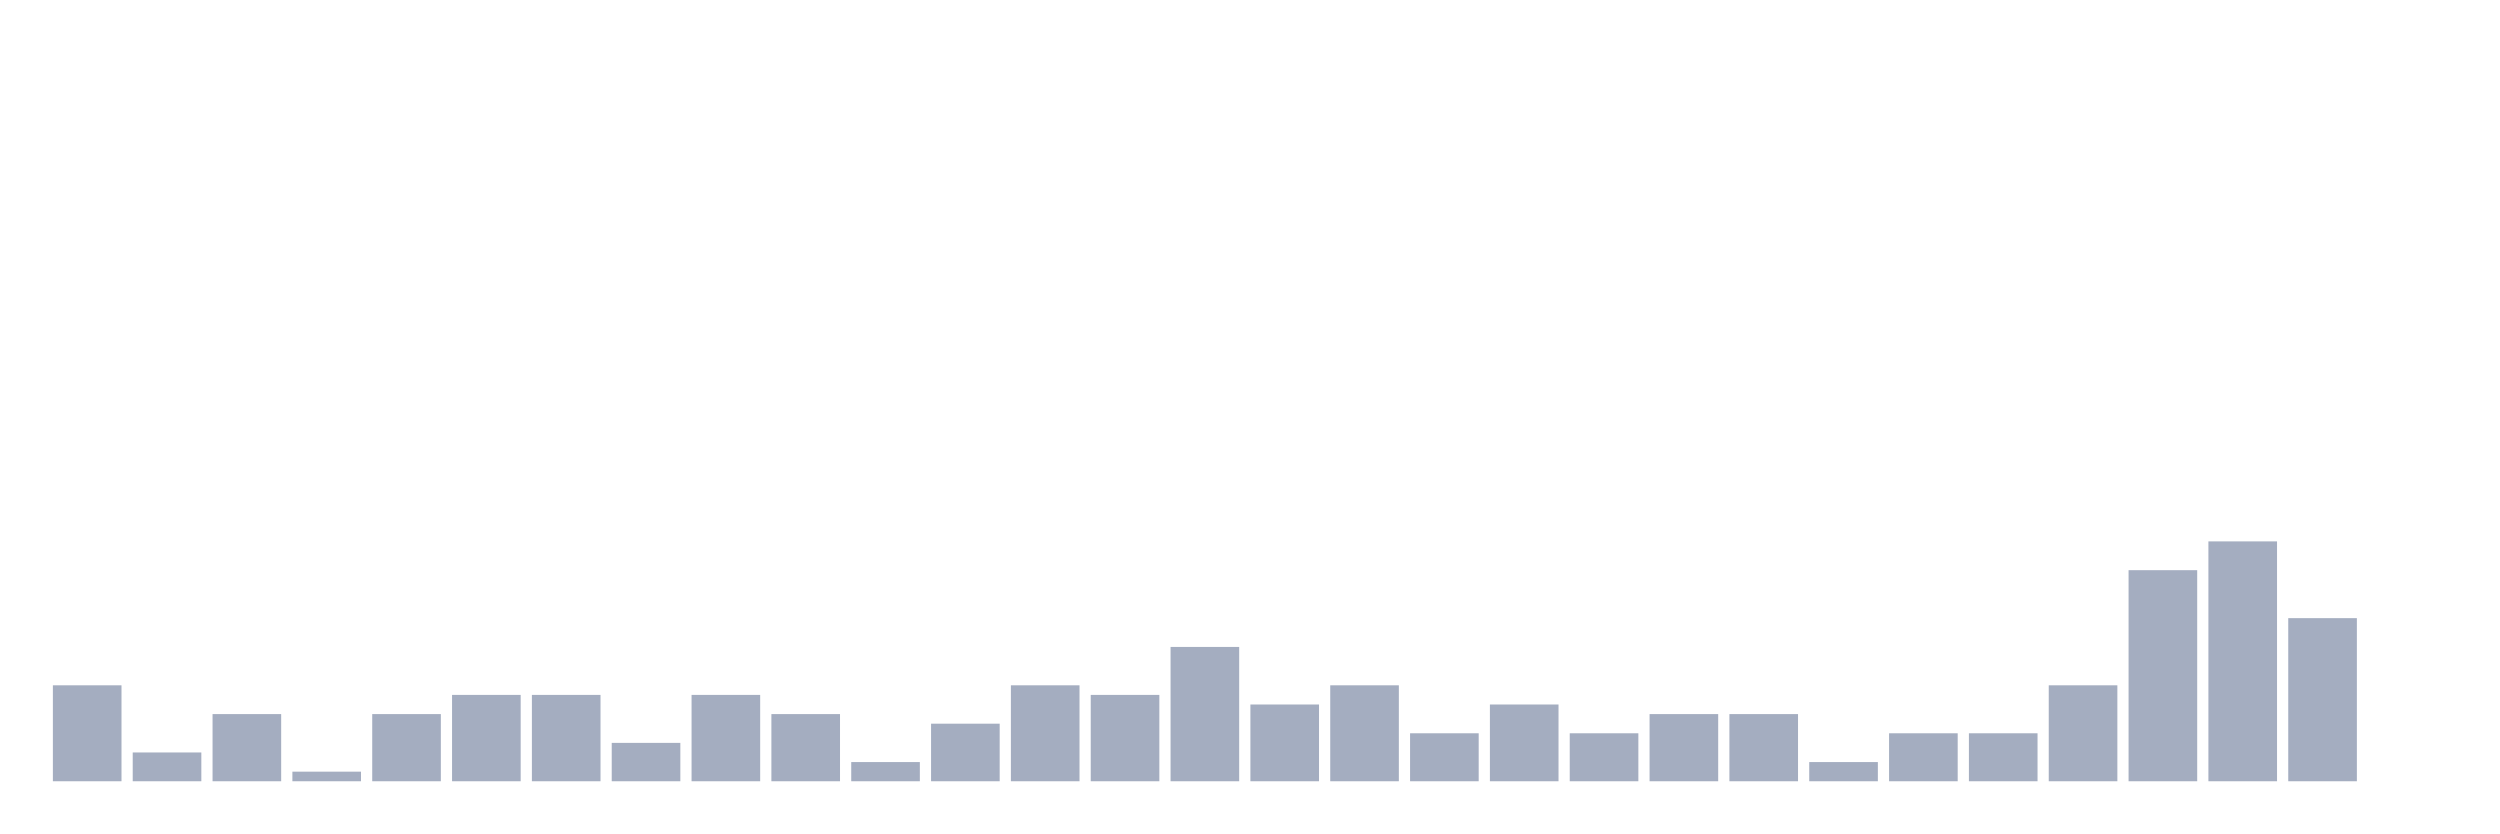
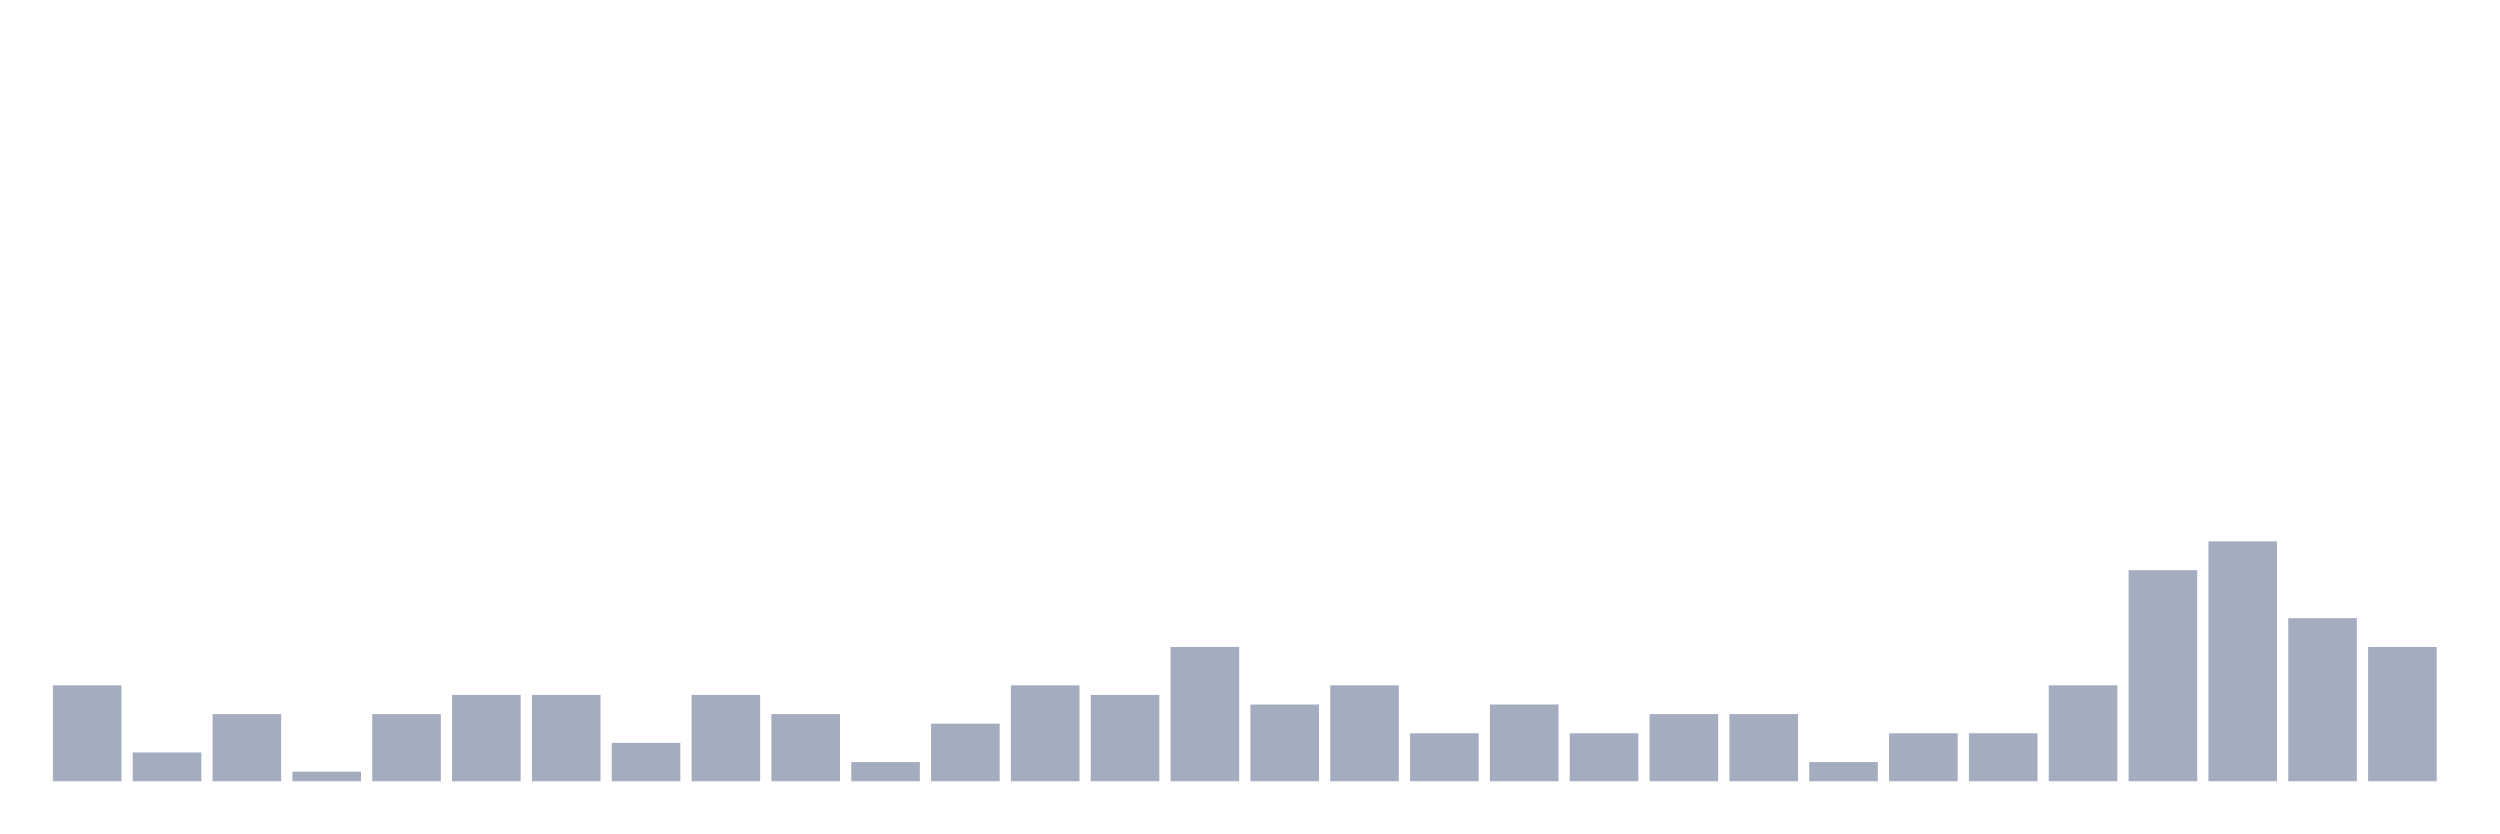
<svg xmlns="http://www.w3.org/2000/svg" viewBox="0 0 480 160">
  <g transform="translate(10,10)">
    <rect class="bar" x="0.153" width="13.175" y="121.579" height="18.421" fill="rgb(164,173,192)" />
    <rect class="bar" x="15.482" width="13.175" y="134.474" height="5.526" fill="rgb(164,173,192)" />
    <rect class="bar" x="30.81" width="13.175" y="127.105" height="12.895" fill="rgb(164,173,192)" />
    <rect class="bar" x="46.138" width="13.175" y="138.158" height="1.842" fill="rgb(164,173,192)" />
    <rect class="bar" x="61.466" width="13.175" y="127.105" height="12.895" fill="rgb(164,173,192)" />
    <rect class="bar" x="76.794" width="13.175" y="123.421" height="16.579" fill="rgb(164,173,192)" />
    <rect class="bar" x="92.123" width="13.175" y="123.421" height="16.579" fill="rgb(164,173,192)" />
    <rect class="bar" x="107.451" width="13.175" y="132.632" height="7.368" fill="rgb(164,173,192)" />
    <rect class="bar" x="122.779" width="13.175" y="123.421" height="16.579" fill="rgb(164,173,192)" />
    <rect class="bar" x="138.107" width="13.175" y="127.105" height="12.895" fill="rgb(164,173,192)" />
    <rect class="bar" x="153.436" width="13.175" y="136.316" height="3.684" fill="rgb(164,173,192)" />
    <rect class="bar" x="168.764" width="13.175" y="128.947" height="11.053" fill="rgb(164,173,192)" />
    <rect class="bar" x="184.092" width="13.175" y="121.579" height="18.421" fill="rgb(164,173,192)" />
    <rect class="bar" x="199.42" width="13.175" y="123.421" height="16.579" fill="rgb(164,173,192)" />
    <rect class="bar" x="214.748" width="13.175" y="114.211" height="25.789" fill="rgb(164,173,192)" />
    <rect class="bar" x="230.077" width="13.175" y="125.263" height="14.737" fill="rgb(164,173,192)" />
    <rect class="bar" x="245.405" width="13.175" y="121.579" height="18.421" fill="rgb(164,173,192)" />
    <rect class="bar" x="260.733" width="13.175" y="130.789" height="9.211" fill="rgb(164,173,192)" />
    <rect class="bar" x="276.061" width="13.175" y="125.263" height="14.737" fill="rgb(164,173,192)" />
    <rect class="bar" x="291.39" width="13.175" y="130.789" height="9.211" fill="rgb(164,173,192)" />
    <rect class="bar" x="306.718" width="13.175" y="127.105" height="12.895" fill="rgb(164,173,192)" />
    <rect class="bar" x="322.046" width="13.175" y="127.105" height="12.895" fill="rgb(164,173,192)" />
    <rect class="bar" x="337.374" width="13.175" y="136.316" height="3.684" fill="rgb(164,173,192)" />
    <rect class="bar" x="352.702" width="13.175" y="130.789" height="9.211" fill="rgb(164,173,192)" />
    <rect class="bar" x="368.031" width="13.175" y="130.789" height="9.211" fill="rgb(164,173,192)" />
    <rect class="bar" x="383.359" width="13.175" y="121.579" height="18.421" fill="rgb(164,173,192)" />
    <rect class="bar" x="398.687" width="13.175" y="99.474" height="40.526" fill="rgb(164,173,192)" />
    <rect class="bar" x="414.015" width="13.175" y="93.947" height="46.053" fill="rgb(164,173,192)" />
    <rect class="bar" x="429.344" width="13.175" y="108.684" height="31.316" fill="rgb(164,173,192)" />
-     <rect class="bar" x="444.672" width="13.175" y="140" height="0" fill="rgb(164,173,192)" />
+     <rect class="bar" x="444.672" width="13.175" y="114.211" height="25.789" fill="rgb(164,173,192)" />
  </g>
</svg>
